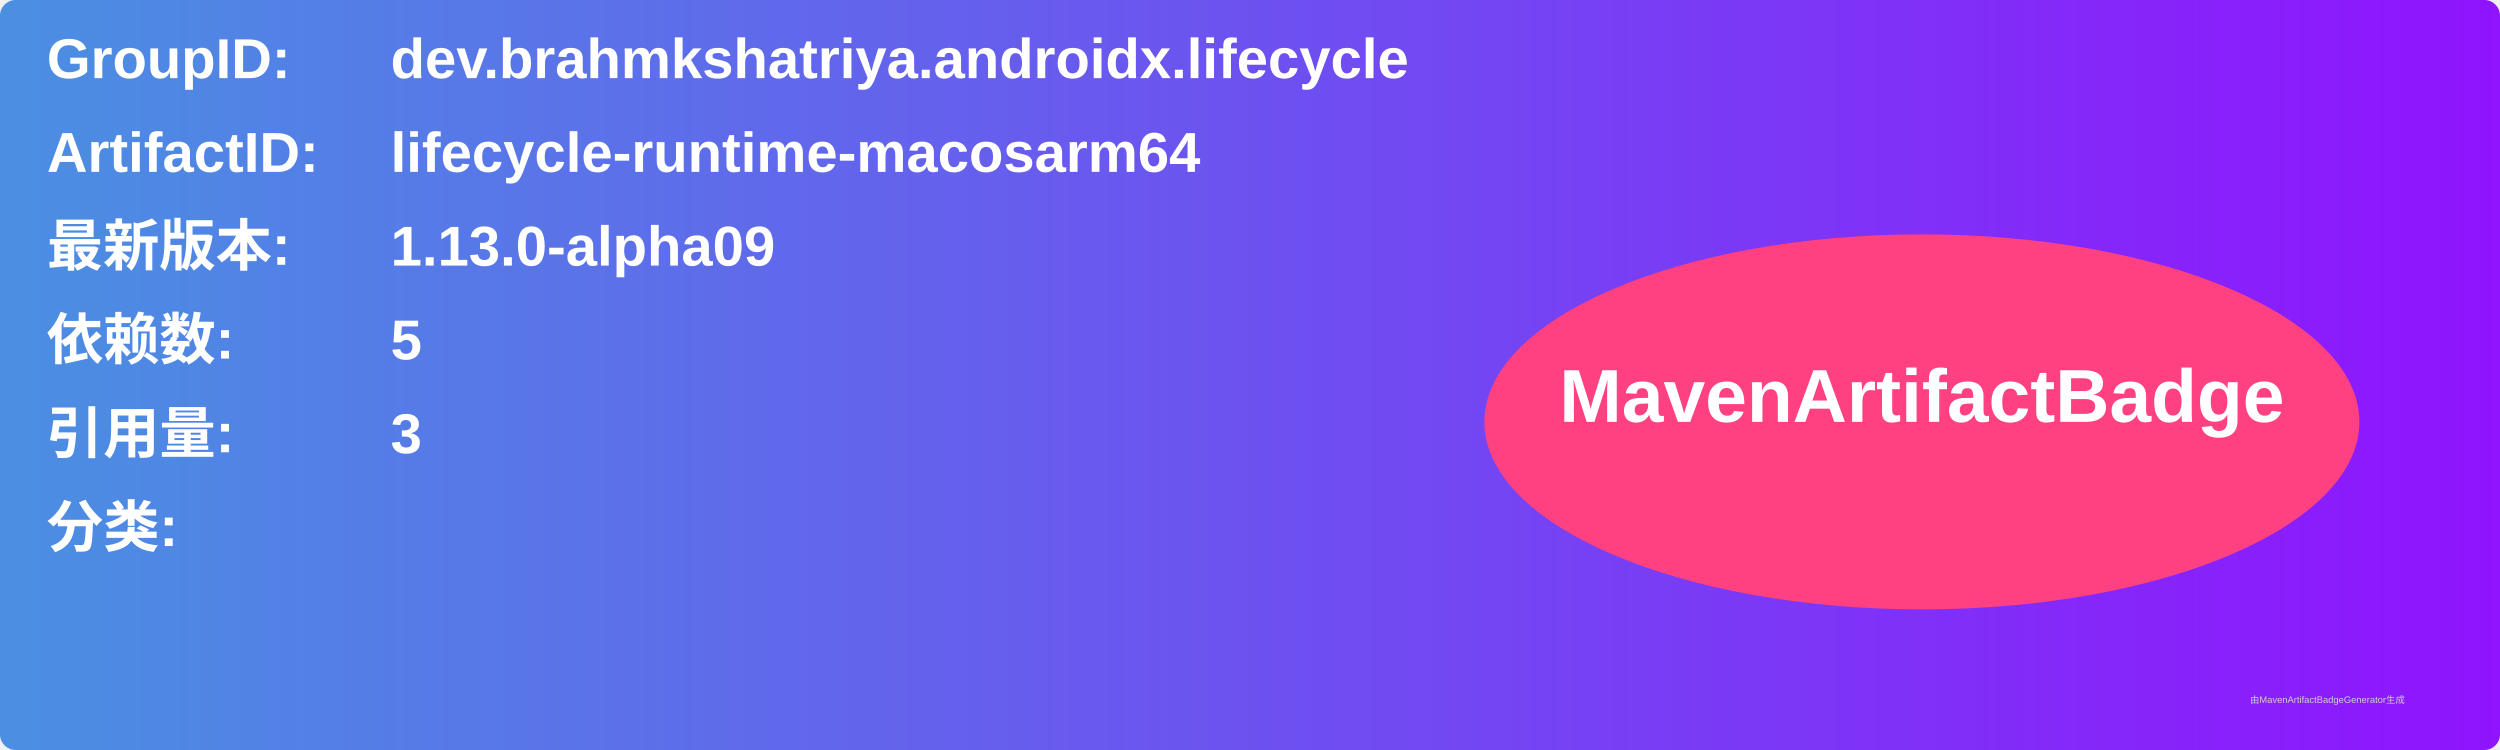
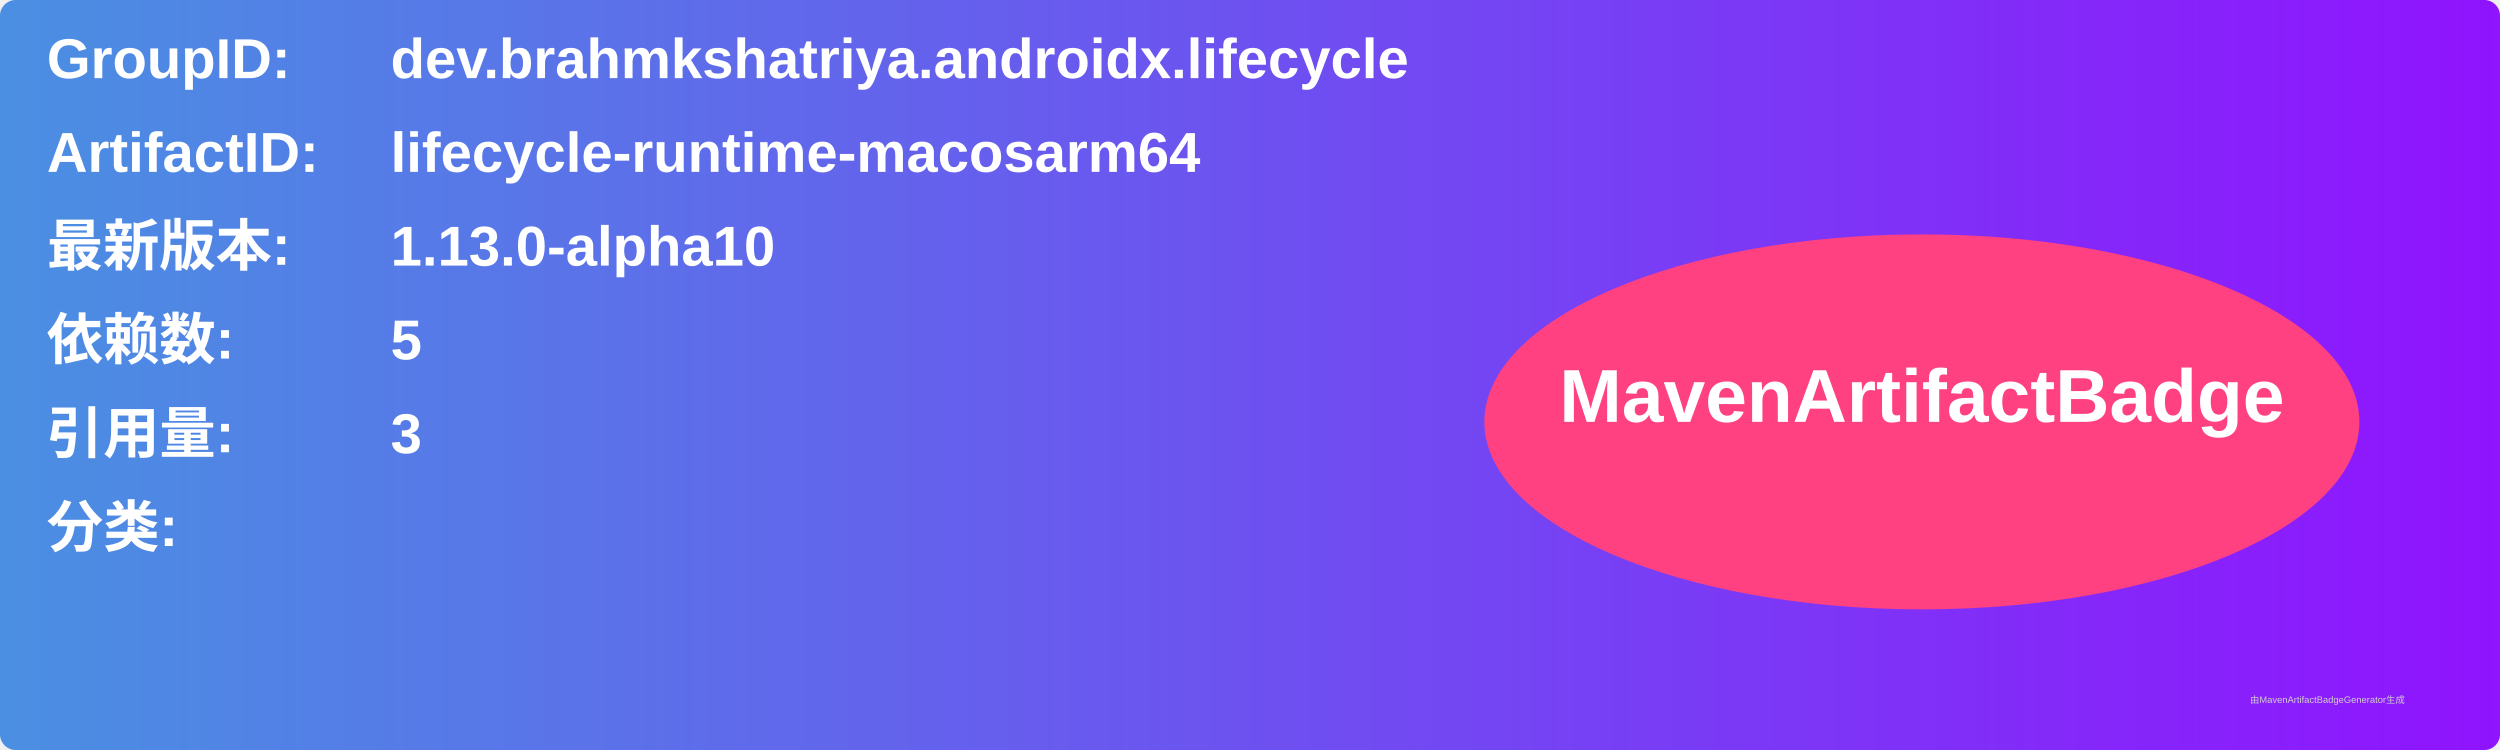
<svg xmlns="http://www.w3.org/2000/svg" width="800" height="240" viewBox="0 0 800 240">
  <linearGradient id="grad" x1="0%" y1="0%" x2="100%" y2="0%">
    <stop offset="0%" stop-color="#4a90e2" />
    <stop offset="100%" stop-color="#9013fe" />
  </linearGradient>
  <rect width="100%" height="100%" rx="5" ry="5" fill="url(#grad)" />
  <g transform="translate(15, 15)">
    <text x="0" y="10" font-family="Arial" font-size="18" fill="white" font-weight="bold" width="260">GroupID:</text>
    <text x="110" y="10" font-family="Arial" font-size="18" fill="white" font-weight="bold" width="460">dev.brahmkshatriya.androidx.lifecycle</text>
    <text x="0" y="40" font-family="Arial" font-size="18" fill="white" font-weight="bold" width="260">ArtifactID:</text>
    <text x="110" y="40" font-family="Arial" font-size="18" fill="white" font-weight="bold" width="460">lifecycle-runtime-macosarm64</text>
    <text x="0" y="70" font-family="Arial" font-size="18" fill="white" font-weight="bold">最新版本:</text>
    <text x="110" y="70" font-family="Arial" font-size="18" fill="white" font-weight="bold">
-       <tspan font-weight="bold">1.13.0-alpha09</tspan>
+       <tspan font-weight="bold">1.13.0-alpha10</tspan>
    </text>
    <text x="0" y="100" font-family="Arial" font-size="18" fill="white" font-weight="bold">依赖数: </text>
    <text x="110" y="100" font-family="Arial" font-size="18" fill="white">
      <tspan font-weight="bold">5</tspan>
    </text>
    <text x="0" y="130" font-family="Arial" font-size="18" fill="white" font-weight="bold">引用量: </text>
    <text x="110" y="130" font-family="Arial" font-size="18" fill="white">
      <tspan font-weight="bold">3</tspan>
    </text>
    <text x="0" y="160" font-family="Arial" font-size="18" fill="white" font-weight="bold">分类:</text>
    <text x="10" y="190" font-family="Arial" font-size="10" fill="white">
      <tspan font-weight="bold" />
    </text>
    <ellipse cx="600" cy="120" rx="140" ry="60" fill="#ff4081" />
    <text x="600" y="120" text-anchor="middle" font-family="Arial" font-size="24" fill="white" font-weight="bold">MavenArtifactBadge</text>
  </g>
  <text x="720" y="225" font-family="Arial" font-size="3" fill="#d0d0d0">由MavenArtifactBadgeGenerator生成</text>
</svg>
